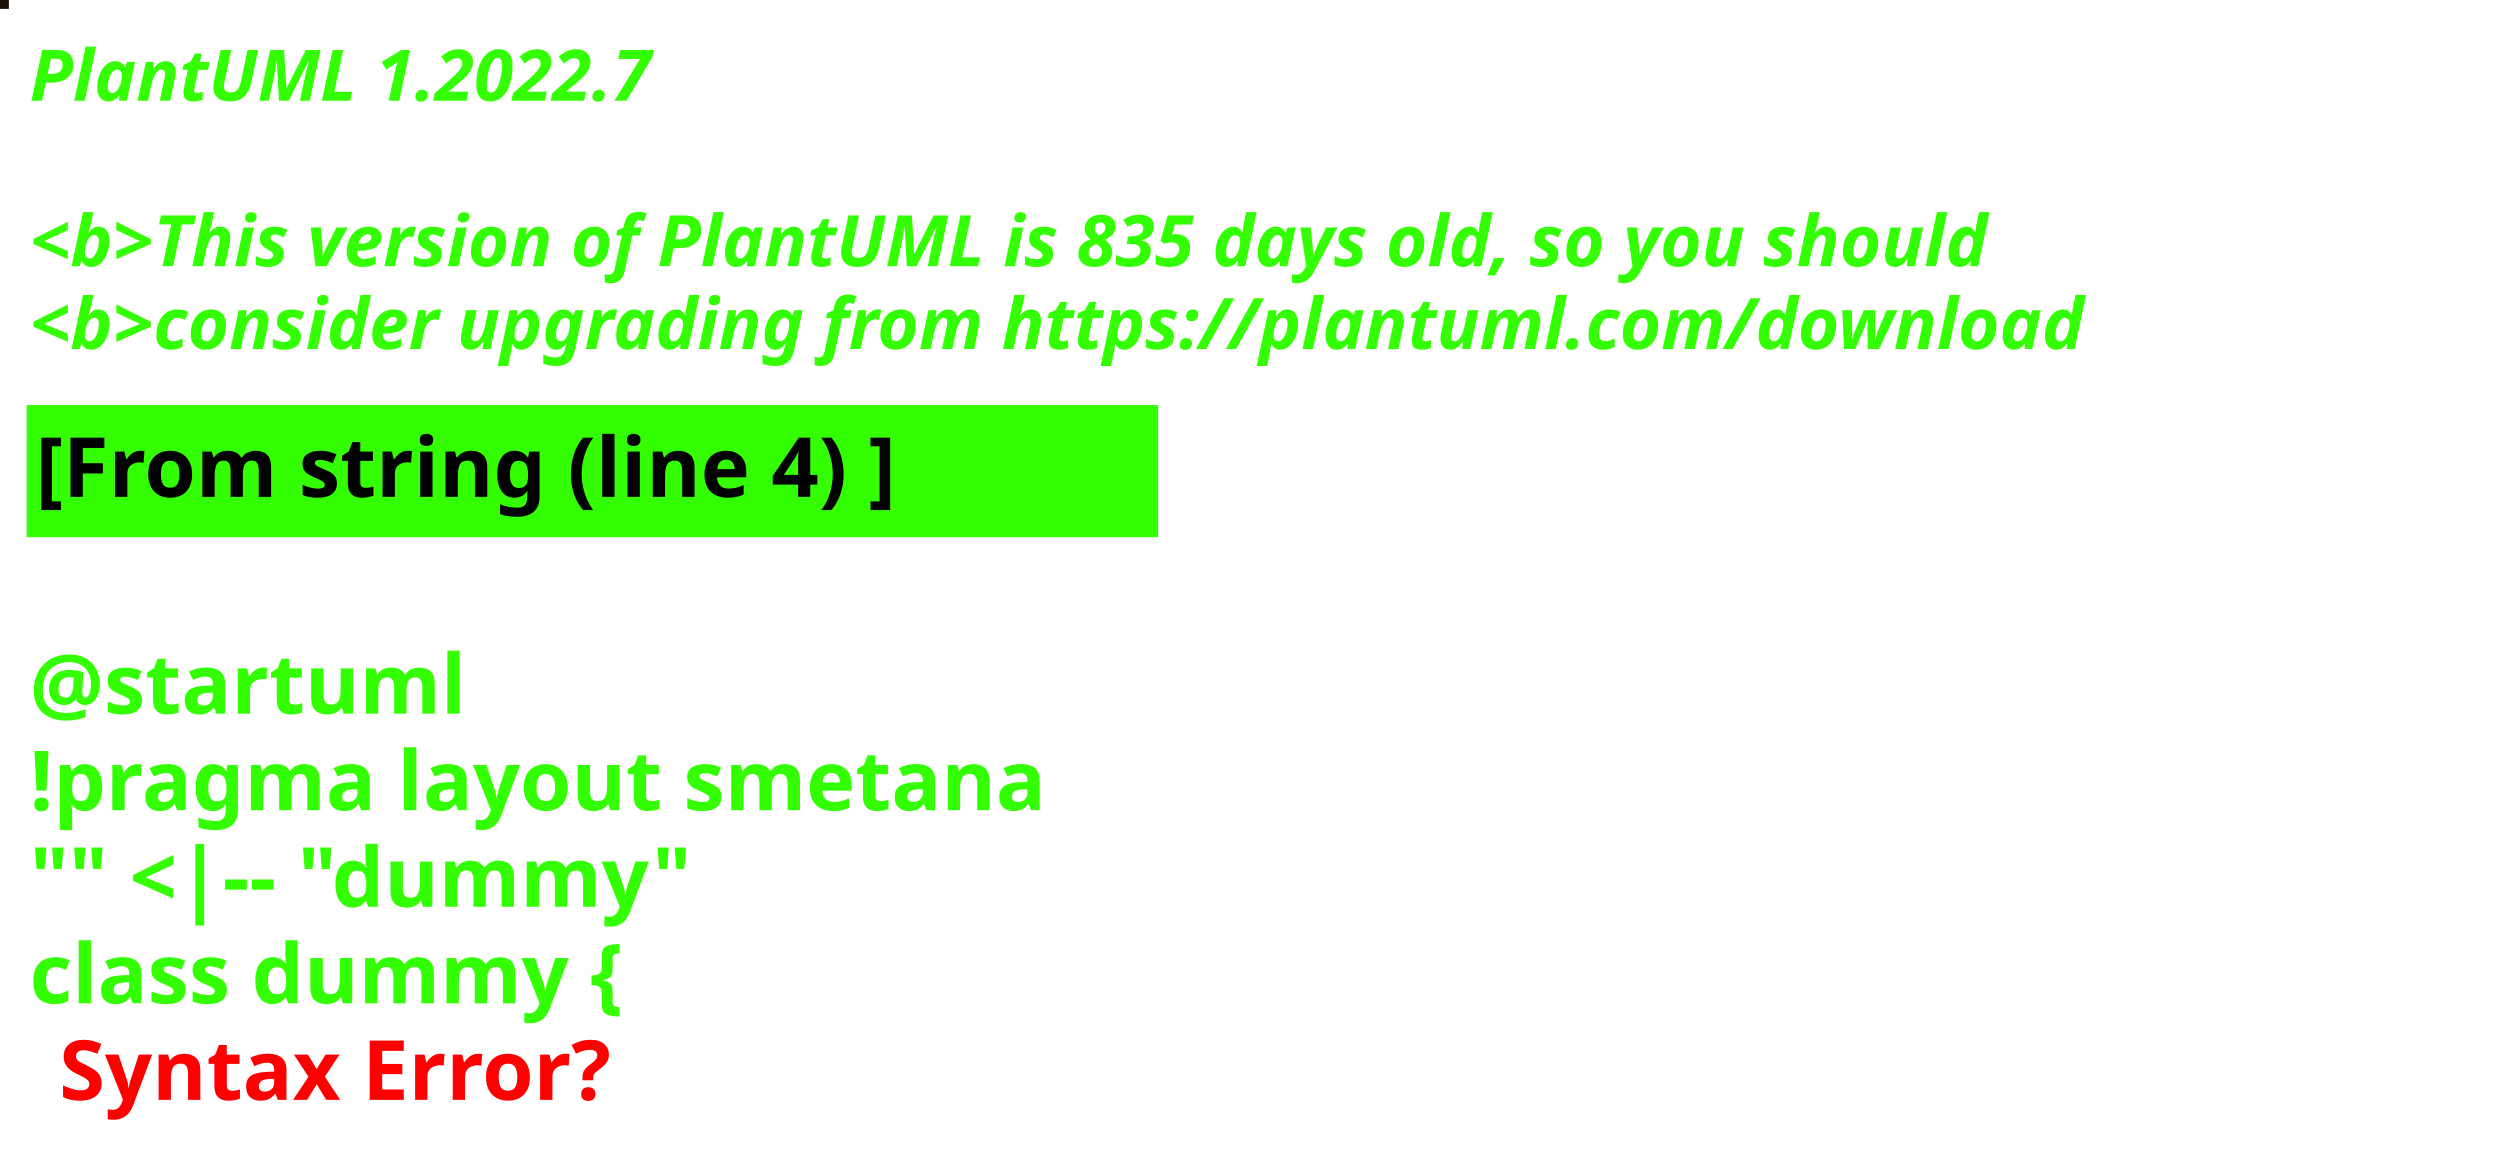
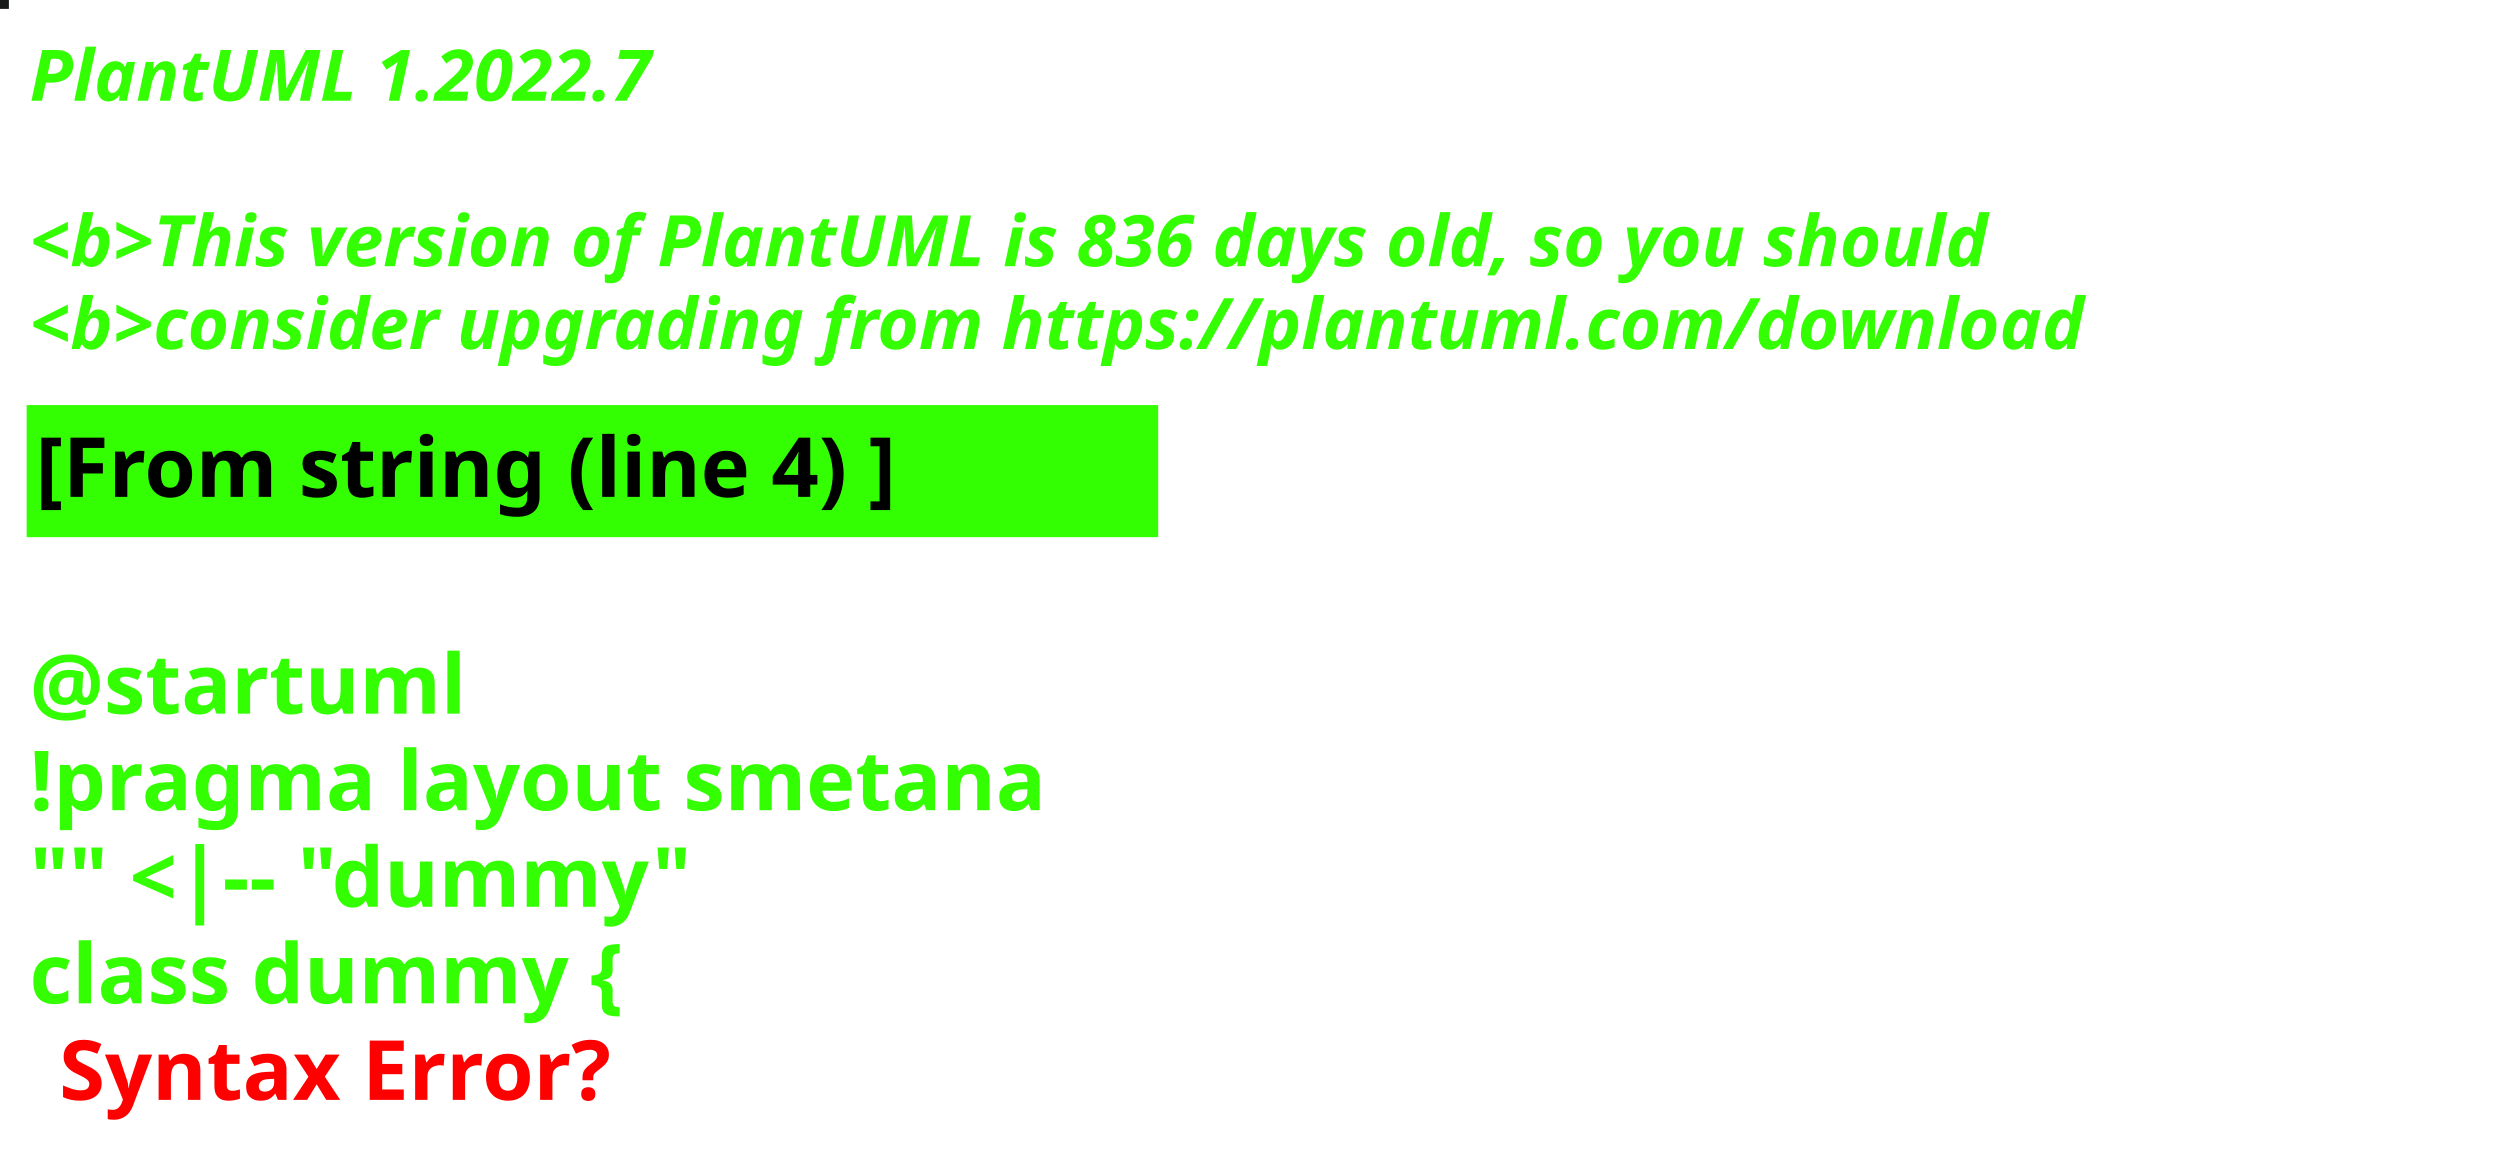
<svg xmlns="http://www.w3.org/2000/svg" contentStyleType="text/css" height="194px" preserveAspectRatio="none" style="width:422px;height:194px;background:#000000;" version="1.1" viewBox="0 0 422 194" width="422px" zoomAndPan="magnify">
  <defs />
  <g>
-     <rect fill="#1B0E03" height="1" style="stroke:#1B0E03;stroke-width:1.0;" width="1" x="0" y="0" />
+     <rect fill="#181B19" height="1" style="stroke:#181B19;stroke-width:1.0;" width="1" x="0" y="0" />
    <text fill="#33FF02" font-family="sans-serif" font-size="12" font-style="italic" font-weight="bold" lengthAdjust="spacing" textLength="127" x="5" y="17">PlantUML 1.2022.7</text>
    <text fill="#33FF02" font-family="sans-serif" font-size="12" font-style="italic" font-weight="bold" lengthAdjust="spacing" textLength="4" x="5" y="30.969"> </text>
-     <text fill="#33FF02" font-family="sans-serif" font-size="12" font-style="italic" font-weight="bold" lengthAdjust="spacing" textLength="399" x="5" y="44.938">&lt;b&gt;This version of PlantUML is 835 days old, so you should</text>
+     <text fill="#33FF02" font-family="sans-serif" font-size="12" font-style="italic" font-weight="bold" lengthAdjust="spacing" textLength="399" x="5" y="44.938">&lt;b&gt;This version of PlantUML is 836 days old, so you should</text>
    <text fill="#33FF02" font-family="sans-serif" font-size="12" font-style="italic" font-weight="bold" lengthAdjust="spacing" textLength="408" x="5" y="58.906">&lt;b&gt;consider upgrading from https://plantuml.com/download</text>
    <rect fill="#33FF02" height="21.297" style="stroke:#33FF02;stroke-width:1.0;" width="190" x="5" y="68.875" />
    <text fill="#000000" font-family="sans-serif" font-size="14" font-weight="bold" lengthAdjust="spacing" textLength="168" x="6" y="83.875">[From string (line 4) ]</text>
    <text fill="#33FF02" font-family="sans-serif" font-size="14" font-weight="bold" lengthAdjust="spacing" textLength="5" x="5" y="104.172"> </text>
    <text fill="#33FF02" font-family="sans-serif" font-size="14" font-weight="bold" lengthAdjust="spacing" textLength="79" x="5" y="120.469">@startuml</text>
    <text fill="#33FF02" font-family="sans-serif" font-size="14" font-weight="bold" lengthAdjust="spacing" textLength="190" x="5" y="136.766">!pragma layout smetana</text>
    <text fill="#33FF02" font-family="sans-serif" font-size="14" font-weight="bold" lengthAdjust="spacing" textLength="124" x="5" y="153.062">"" &lt;|-- "dummy"</text>
    <text fill="#33FF02" font-family="sans-serif" font-size="14" font-weight="bold" lengthAdjust="spacing" text-decoration="wavy underline" textLength="117" x="5" y="169.359">class dummy {</text>
    <text fill="#FF0000" font-family="sans-serif" font-size="14" font-weight="bold" lengthAdjust="spacing" textLength="106" x="10" y="185.656">Syntax Error?</text>
  </g>
</svg>
